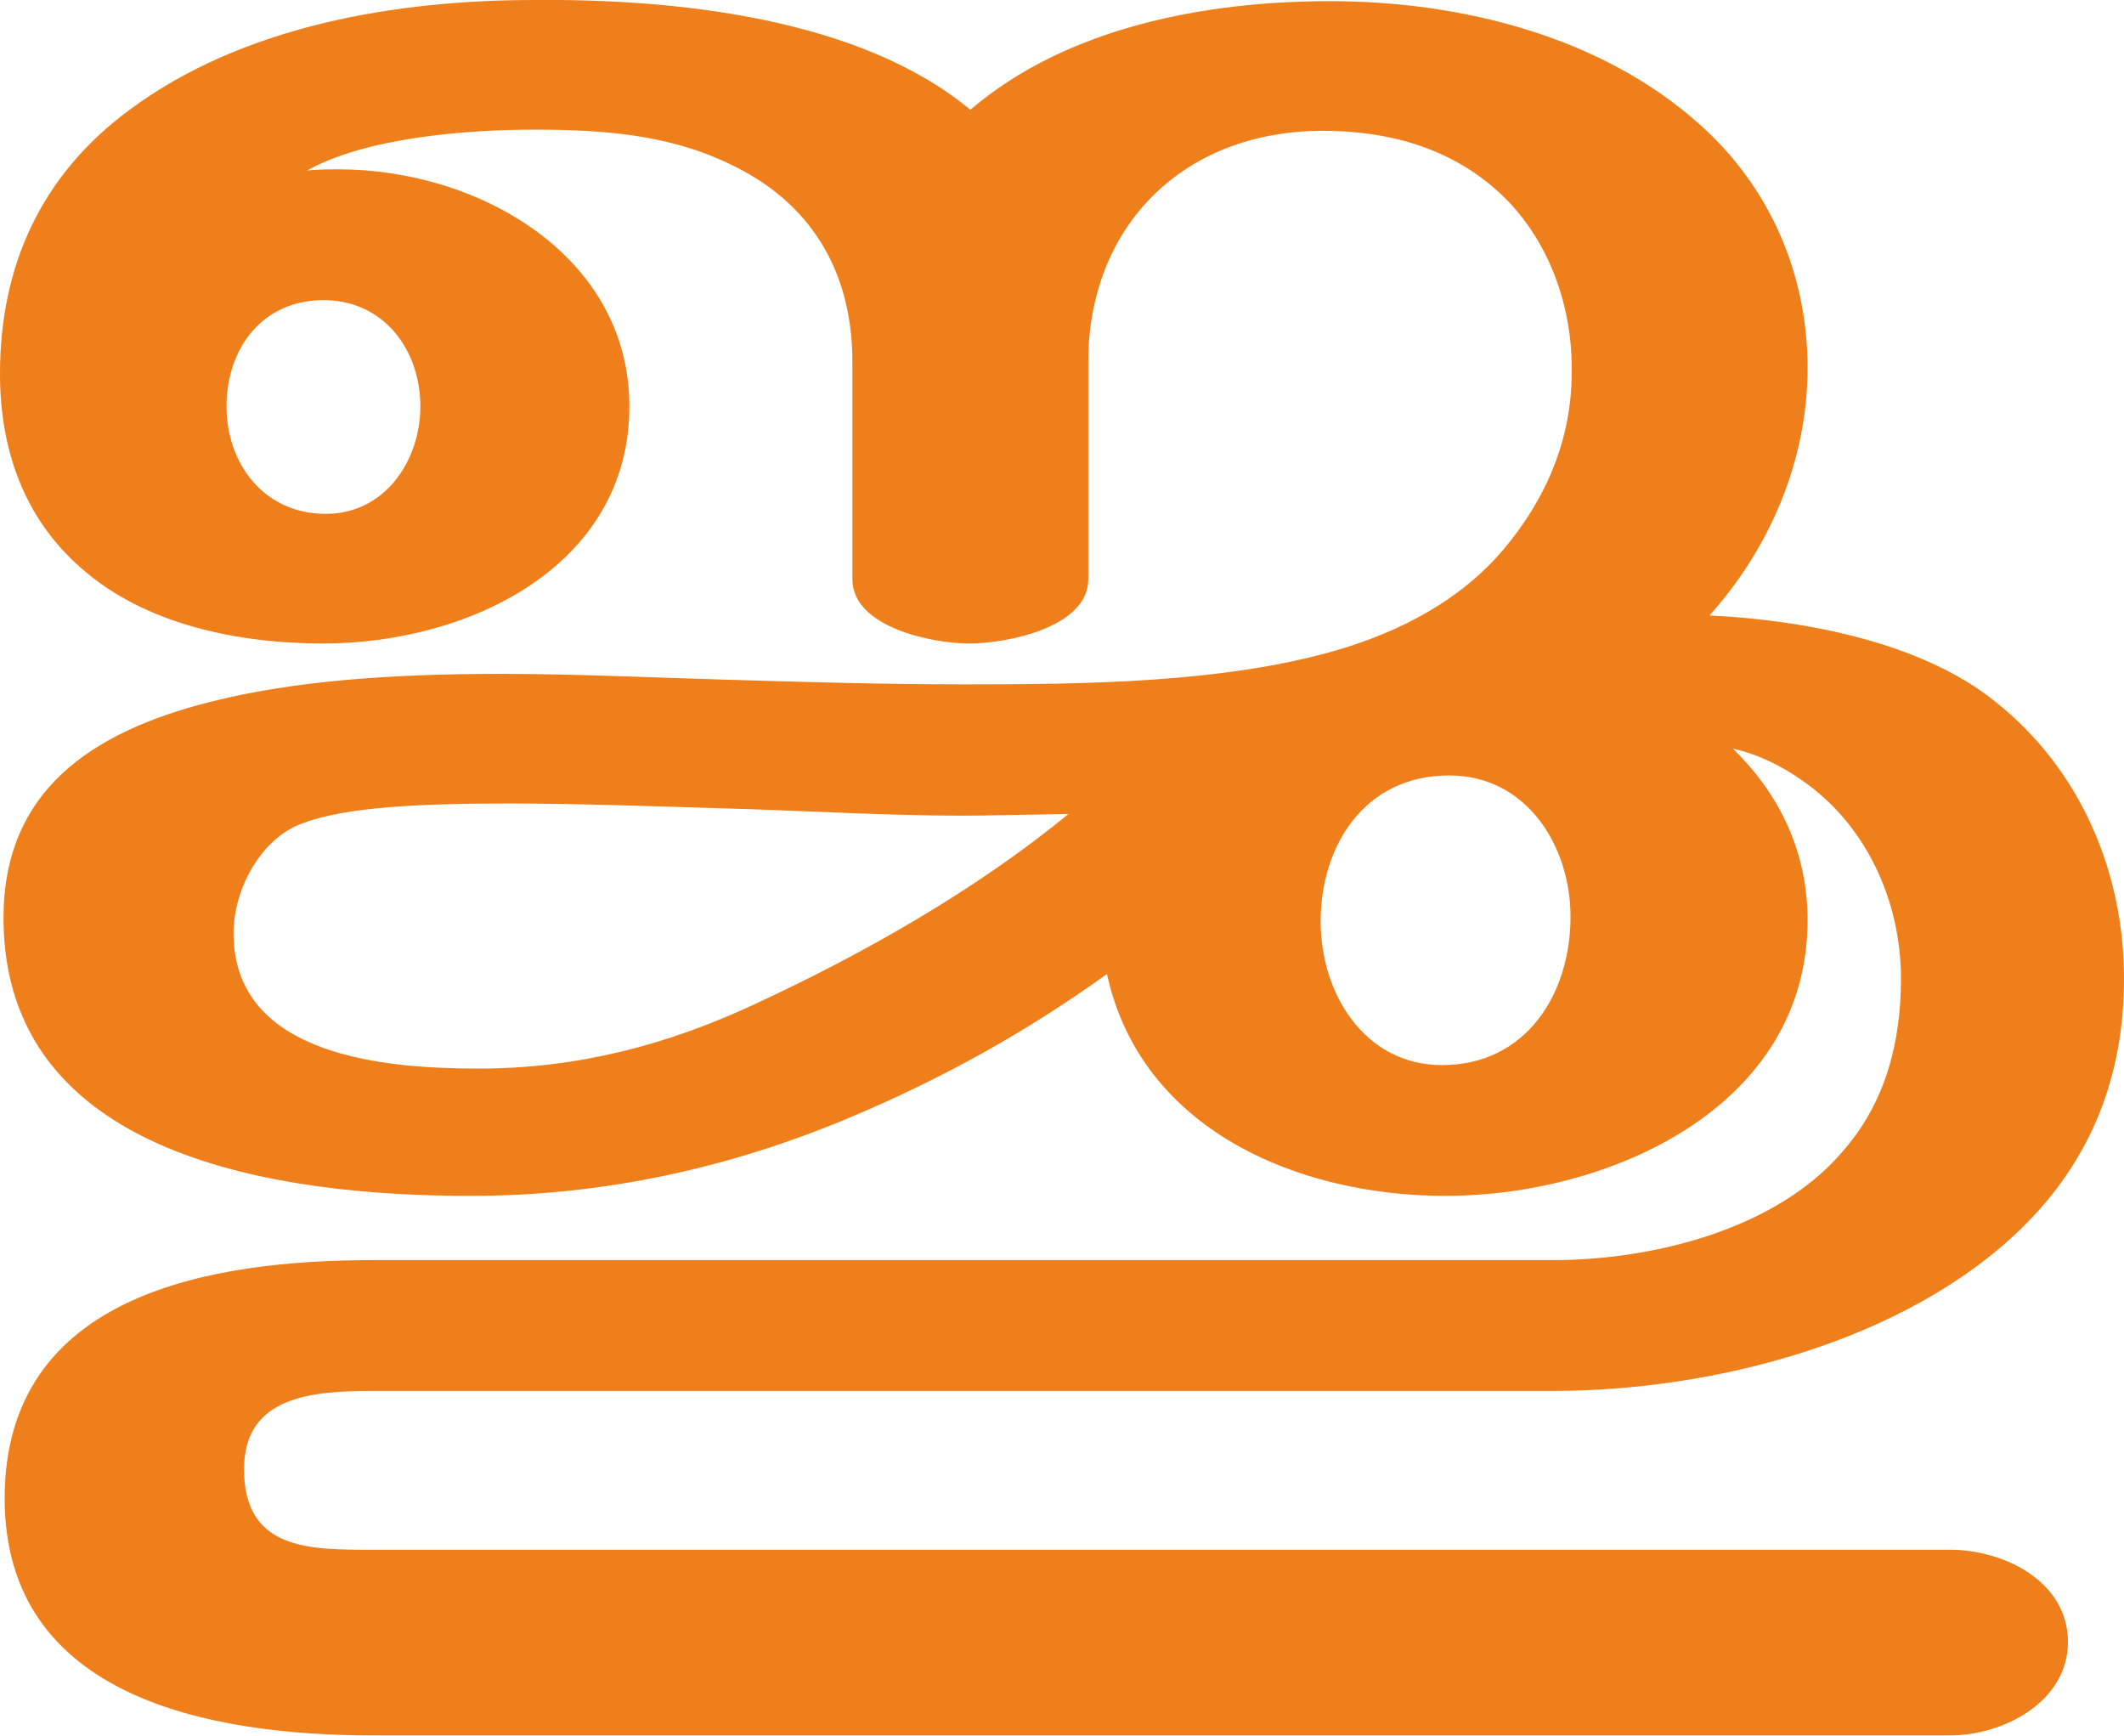
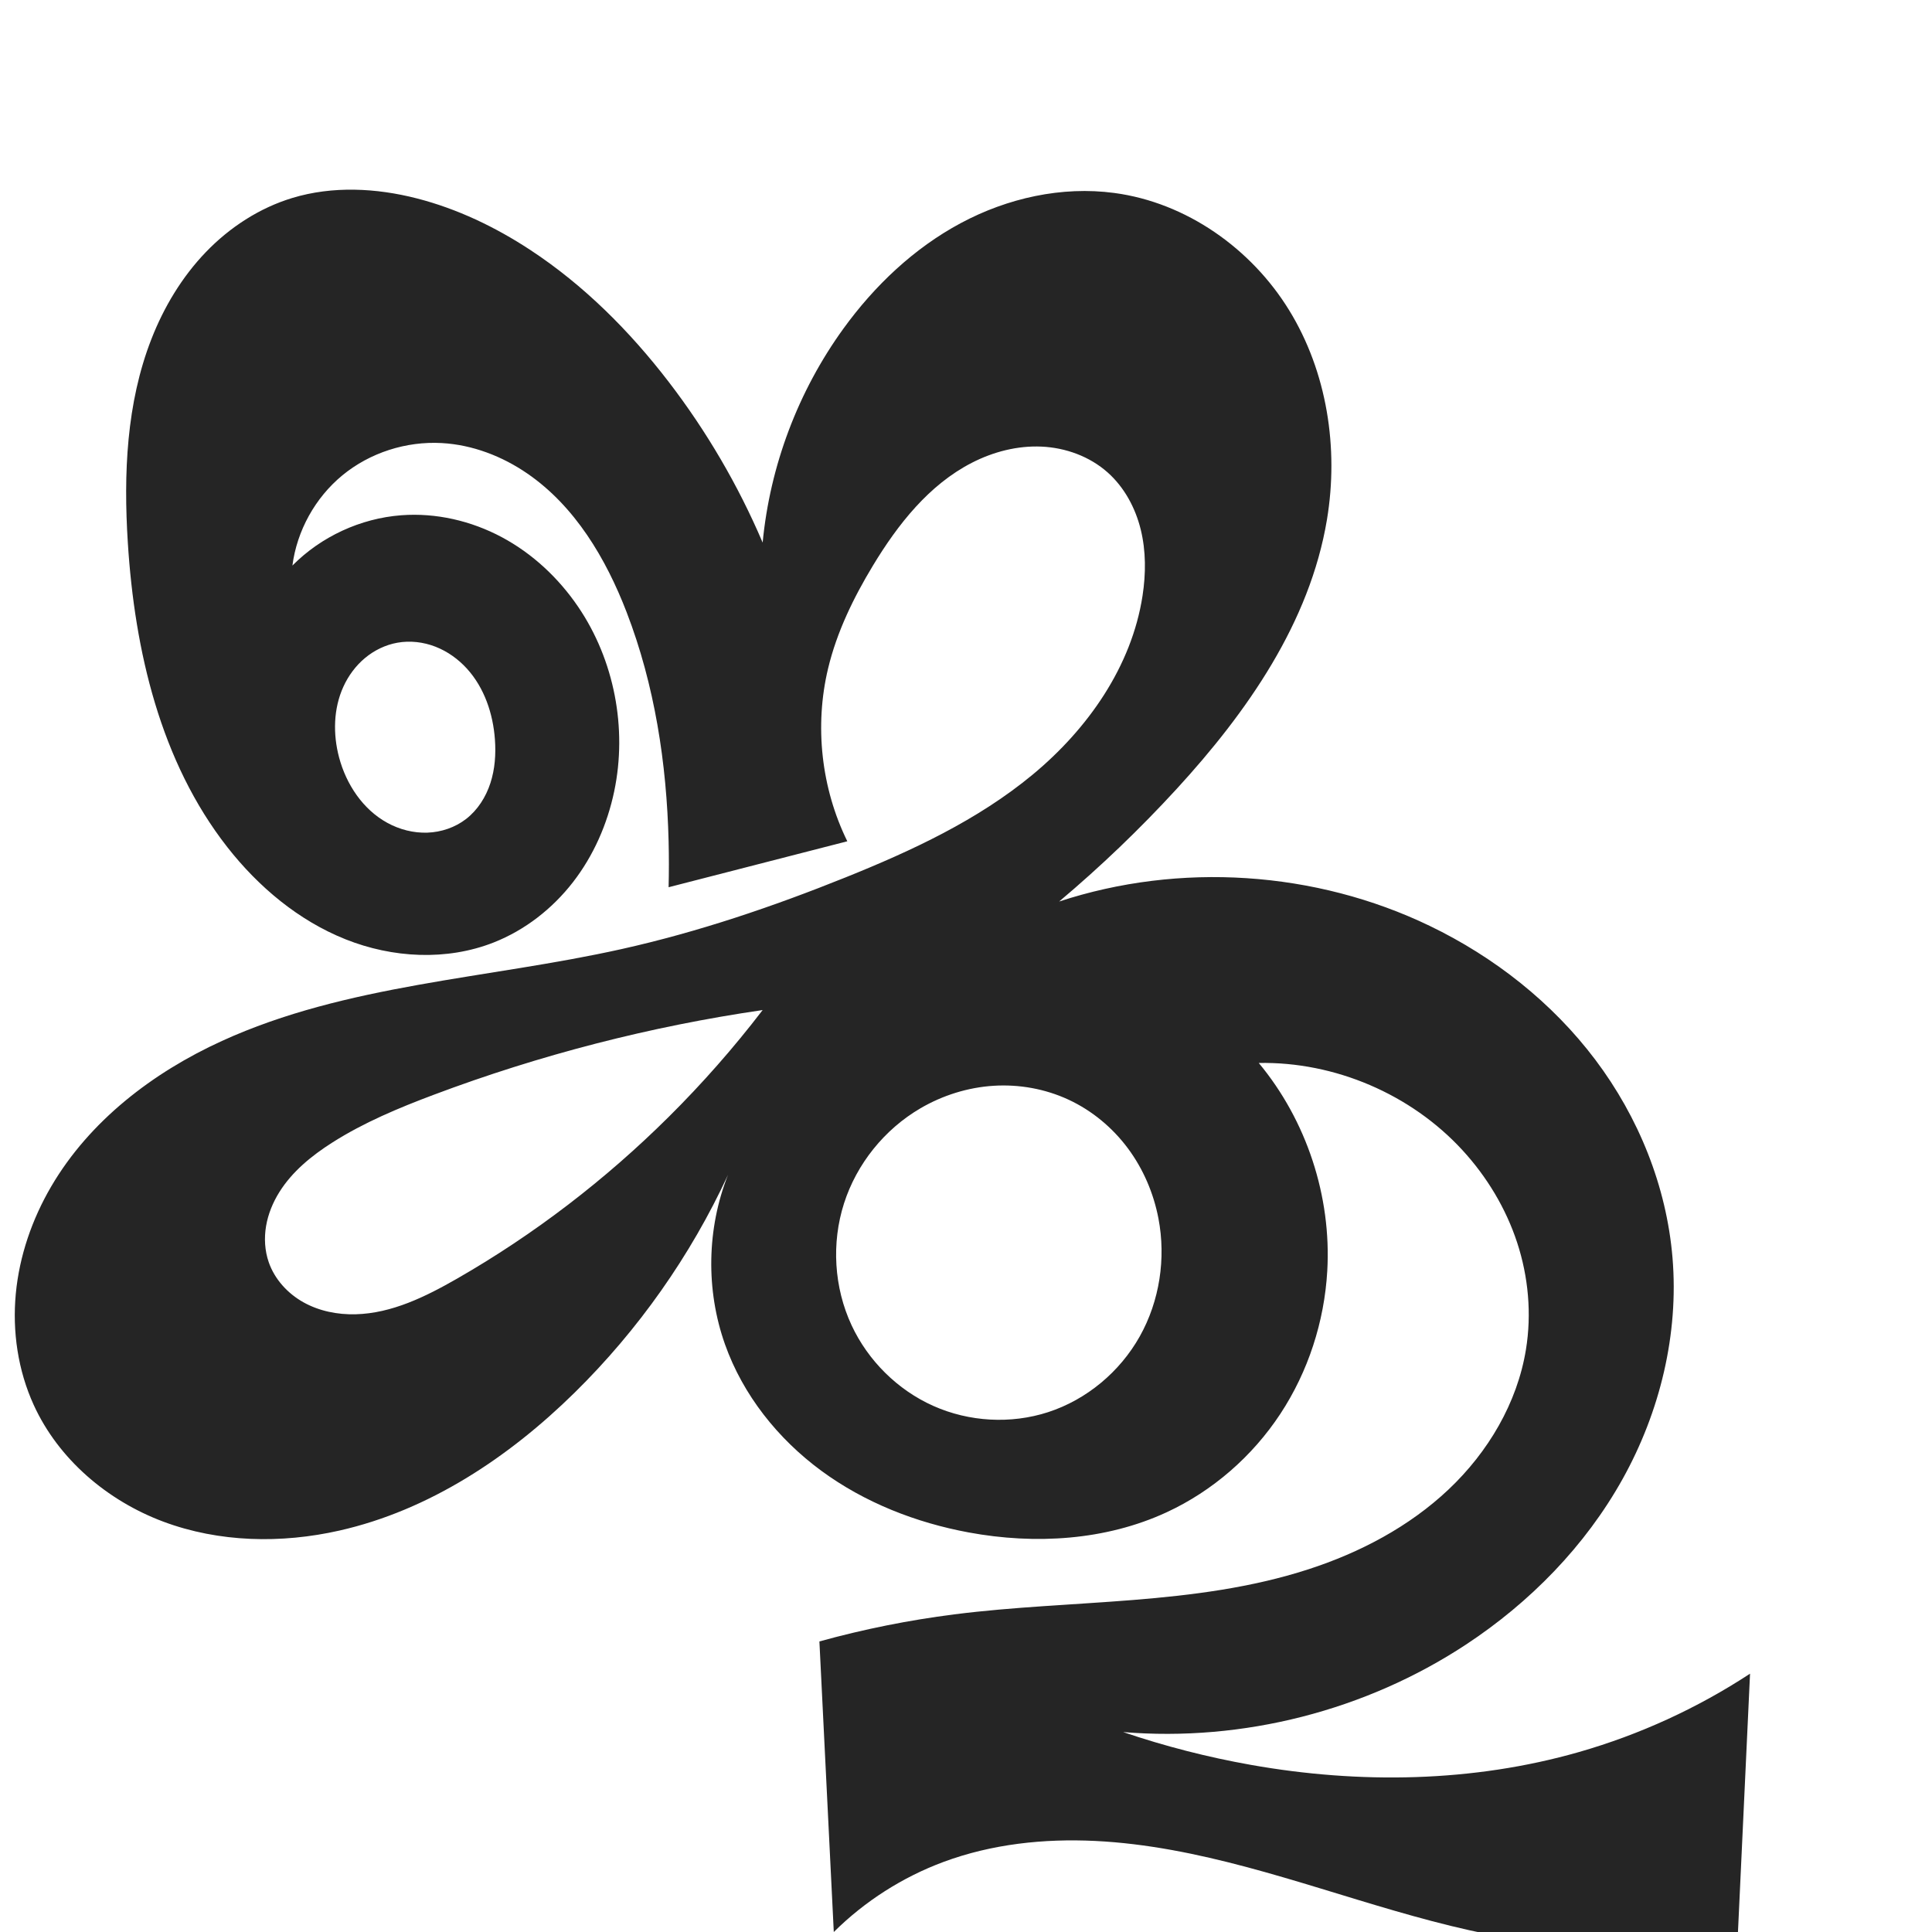
- <svg xmlns="http://www.w3.org/2000/svg" xml:space="preserve" width="1819px" height="1486px" version="1.1" style="shape-rendering:geometricPrecision; text-rendering:geometricPrecision; image-rendering:optimizeQuality; fill-rule:evenodd; clip-rule:evenodd" viewBox="0 0 1819 1486">
-   <defs>
-     <style type="text/css">
+ <svg xmlns="http://www.w3.org/2000/svg" xml:space="preserve" width="1000" height="1000" version="1.1" style="clip-rule:evenodd;fill-rule:evenodd;image-rendering:optimizeQuality;shape-rendering:geometricPrecision;text-rendering:geometricPrecision" viewBox="0 0 1000 1000" id="svg10">
+   <defs id="defs4">
+     <style type="text/css" id="style2">
   
    .fil0 {fill:#EF7F1A;fill-rule:nonzero}
   
  </style>
  </defs>
-   <g id="Layer_x0020_1">
-     <path class="fil0" d="M1670 1486c46,0 101,-29 101,-80 0,-52 -55,-79 -101,-79l-1350 0c-54,0 -111,1 -111,-69 0,-63 59,-67 111,-67l1010 0c137,0 302,-42 402,-140 60,-59 87,-131 87,-213 0,-91 -37,-179 -110,-237 -63,-51 -163,-70 -245,-74 52,-58 84,-133 84,-212 0,-80 -32,-155 -93,-209 -84,-75 -204,-105 -316,-105 -106,0 -225,22 -308,93 -95,-79 -253,-95 -373,-94 -119,0 -250,22 -347,94 -76,56 -111,134 -111,226 0,64 20,123 69,166 55,49 135,65 208,65 124,0 262,-66 262,-203 0,-129 -129,-203 -249,-203 -9,0 -18,0 -27,1 50,-28 135,-35 195,-35 57,0 114,4 166,29 71,33 106,93 106,170l0 186c0,41 68,55 100,55 33,0 102,-14 102,-55l0 -186c0,-116 81,-198 201,-198 55,0 108,14 150,52 43,39 64,98 63,155 0,56 -21,107 -58,151 -37,44 -89,71 -144,87 -97,28 -217,29 -319,29 -68,0 -135,-2 -203,-4 -68,-2 -132,-5 -193,-5 -94,0 -178,6 -249,24 -103,26 -177,77 -177,185 0,207 240,238 400,238 114,0 223,-24 327,-68 78,-33 150,-73 218,-122 29,133 163,190 290,190 139,0 310,-75 310,-236 0,-60 -25,-109 -64,-147 22,5 42,15 59,27 54,37 85,102 85,170 0,54 -13,106 -50,148 -57,67 -163,93 -248,93l-1010 0c-138,0 -316,28 -316,204 0,171 176,203 316,203l1350 0zm-1391 -1046c-53,0 -85,-43 -85,-92 0,-50 31,-91 83,-91 52,0 83,43 83,91 0,46 -30,92 -81,92zm956 472c-67,0 -104,-62 -104,-123 0,-64 37,-125 110,-125 67,0 104,61 104,121 0,66 -38,127 -110,127zm-825 3c-79,0 -210,-10 -210,-116 0,-37 23,-81 59,-94 37,-14 100,-17 177,-17 53,0 114,2 177,4 81,2 163,8 245,6l57 -1c-79,65 -176,120 -269,163 -75,35 -152,55 -236,55z" />
-   </g>
+   <path id="path1102-7-3" style="display:inline;opacity:0.95;fill:#1a1a1a;fill-opacity:1;fill-rule:evenodd;stroke:none;stroke-width:2.41;stroke-linecap:round;stroke-linejoin:bevel;stroke-miterlimit:4;stroke-dasharray:none;paint-order:stroke fill markers" d="m 256.174,382.776 c 0.547,7.574 0.013,15.296 -2.33,22.519 -2.343,7.223 -6.573,13.936 -12.575,18.588 -5.694,4.414 -12.847,6.838 -20.047,7.094 -7.2,0.256 -14.424,-1.616 -20.744,-5.075 -12.64,-6.917 -21.258,-19.915 -24.965,-33.839 -3.212,-12.065 -2.955,-25.292 2.228,-36.65 2.592,-5.679 6.389,-10.829 11.185,-14.825 4.796,-3.996 10.596,-6.817 16.741,-7.919 6.587,-1.182 13.482,-0.369 19.719,2.057 6.237,2.426 11.818,6.435 16.319,11.387 9.002,9.905 13.505,23.312 14.469,36.662 z m 220.252,190.873 c 11.501,-6.719 24.552,-10.812 37.845,-11.651 13.293,-0.839 26.806,1.599 38.879,7.224 12.093,5.634 22.662,14.426 30.629,25.128 7.967,10.702 13.341,23.282 15.841,36.387 3.936,20.631 0.597,42.65 -9.675,60.97 -10.272,18.32 -27.471,32.734 -47.447,39.222 -19.278,6.261 -40.855,5.038 -59.369,-3.213 -18.514,-8.251 -33.815,-23.425 -42.369,-41.802 -9.089,-19.528 -10.471,-42.496 -3.909,-63.012 6.562,-20.515 20.978,-38.387 39.576,-49.252 z m -130.359,4.503 c -32.701,32.464 -69.557,60.769 -109.53,83.69 -16.244,9.314 -33.72,17.935 -52.438,18.427 -9.359,0.246 -18.876,-1.639 -27.048,-6.208 -8.172,-4.569 -14.911,-11.929 -17.966,-20.779 -2.061,-5.97 -2.42,-12.473 -1.361,-18.699 1.059,-6.226 3.509,-12.178 6.854,-17.534 6.691,-10.713 16.775,-18.897 27.433,-25.675 16.31,-10.371 34.265,-17.868 52.356,-24.671 55.001,-20.683 112.233,-35.43 170.381,-43.901 -14.953,19.52 -31.23,38.027 -48.68,55.351 z m 393.909,-98.936 c -59.151,-28.49 -129.395,-33.102 -191.763,-12.59 21.488,-18.09 41.811,-37.563 60.802,-58.259 36.498,-39.777 68.948,-86.167 77.814,-139.419 6.162,-37.012 0.059,-76.452 -19.592,-108.417 -19.651,-31.965 -53.269,-55.68 -90.46,-60.652 -27.207,-3.637 -55.298,2.651 -79.494,15.613 -24.196,12.962 -44.614,32.356 -60.718,54.584 -23.43,32.339 -38.029,71.01 -41.816,110.764 -12.651,-29.644 -29.049,-57.686 -48.68,-83.247 -20.174,-26.268 -43.917,-50.039 -71.6,-68.222 -18.057,-11.86 -37.811,-21.322 -58.738,-26.686 -21.05,-5.395 -43.584,-6.528 -64.382,-0.232 -17.051,5.161 -32.463,15.207 -44.812,28.048 -12.349,12.841 -21.694,28.416 -28.173,45.011 -12.959,33.19 -14.45,69.769 -12.205,105.329 3.535,56.006 16.897,113.403 51.477,157.599 16.135,20.621 36.906,38.042 61.225,47.746 24.319,9.703 52.317,11.233 76.677,1.633 16.165,-6.371 30.35,-17.444 41.001,-31.172 10.652,-13.728 17.809,-30.048 21.374,-47.054 6.837,-32.618 0.074,-67.943 -18.658,-95.508 -10.115,-14.884 -23.63,-27.544 -39.498,-36.031 -15.869,-8.487 -34.098,-12.714 -52.042,-11.359 -21.084,1.592 -41.486,11.017 -56.365,26.039 2.355,-18.052 11.78,-35.087 25.823,-46.672 14.258,-11.762 33.07,-17.768 51.525,-16.733 15.871,0.889 31.263,6.817 44.352,15.836 24.581,16.937 40.573,43.887 51.305,71.743 14.514,37.669 20.714,78.181 21.715,118.537 0.197,7.927 0.197,15.858 0,23.785 l 92.492,-23.785 c -13.492,-27.477 -17.072,-59.693 -9.942,-89.462 4.522,-18.882 13.139,-36.565 23.182,-53.183 12.914,-21.37 29.038,-41.889 51.257,-53.282 11.109,-5.696 23.607,-8.925 36.079,-8.352 12.471,0.573 24.881,5.088 34.204,13.391 8.614,7.671 14.326,18.291 17.089,29.49 2.763,11.199 2.693,22.966 0.937,34.366 -5.633,36.572 -28.344,68.902 -56.841,92.507 -28.497,23.605 -62.568,39.419 -96.897,53.232 -37.673,15.158 -76.264,28.254 -115.9,37.087 -69.261,15.435 -142.343,18.094 -206.891,47.57 -35.751,16.326 -68.47,41.374 -88.323,75.293 -9.926,16.96 -16.496,35.974 -18.339,55.538 -1.843,19.564 1.118,39.665 9.271,57.545 12.807,28.087 38.138,49.585 67.049,60.404 28.911,10.818 61.083,11.437 91.192,4.631 46.466,-10.503 87.731,-37.956 121.7,-71.355 32.956,-32.402 60.001,-70.796 79.415,-112.737 -10.976,27.783 -11.537,59.542 -1.549,87.695 9.305,26.227 27.423,48.948 49.844,65.433 22.421,16.484 48.999,26.892 76.366,31.944 34.281,6.329 70.758,4.182 102.397,-10.454 23.829,-11.024 44.359,-28.954 58.805,-50.878 14.446,-21.924 22.806,-47.758 24.321,-73.97 2.234,-38.639 -10.709,-77.954 -35.458,-107.71 39.35,-0.724 78.7,16.104 105.359,45.057 12.664,13.753 22.546,30.122 28.376,47.886 5.83,17.763 7.566,36.913 4.567,55.366 -4.506,27.72 -19.624,53.145 -40.037,72.432 -20.412,19.288 -45.892,32.698 -72.609,41.351 -58.701,19.012 -121.991,15.535 -183.203,23.308 -23.582,2.994 -46.948,7.682 -69.86,14.014 L 431.567,1000 c 16.072,-15.936 35.576,-28.393 56.793,-36.272 24.946,-9.264 51.962,-12.153 78.542,-10.855 26.579,1.298 52.81,6.688 78.519,13.559 51.417,13.743 101.609,33.543 154.51,39.378 33.224,3.665 67.063,1.691 99.636,-5.811 l 6.251,-133.712 c -27.237,17.859 -57.182,31.58 -88.493,40.547 -54.931,15.731 -113.552,16.646 -169.814,6.671 -22.451,-3.98 -44.599,-9.666 -66.191,-16.991 61.981,5.132 125.531,-11.086 177.471,-45.293 33.163,-21.84 61.755,-51.022 81.077,-85.714 19.322,-34.691 29.124,-74.952 25.817,-114.523 -3.092,-36.996 -17.58,-72.755 -39.916,-102.409 -22.336,-29.654 -52.347,-53.25 -85.794,-69.359 z" />
</svg>
